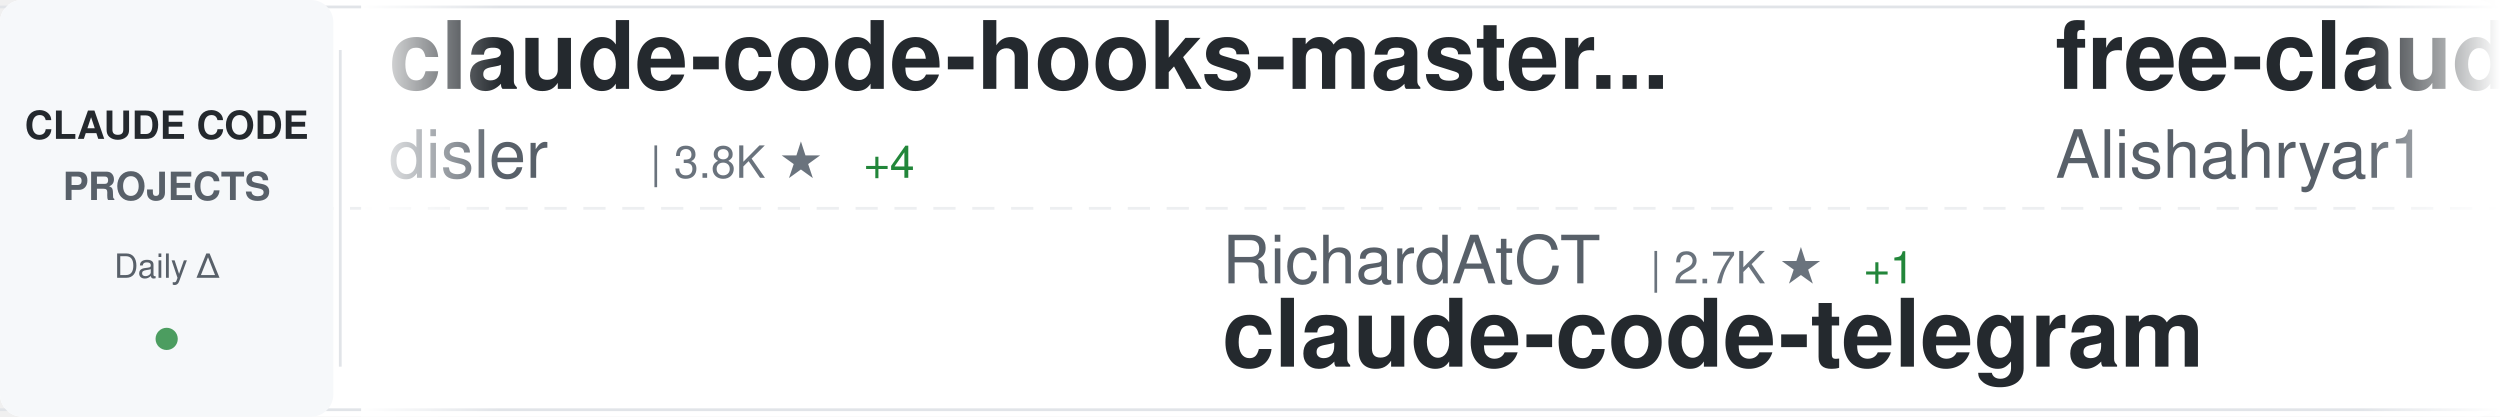
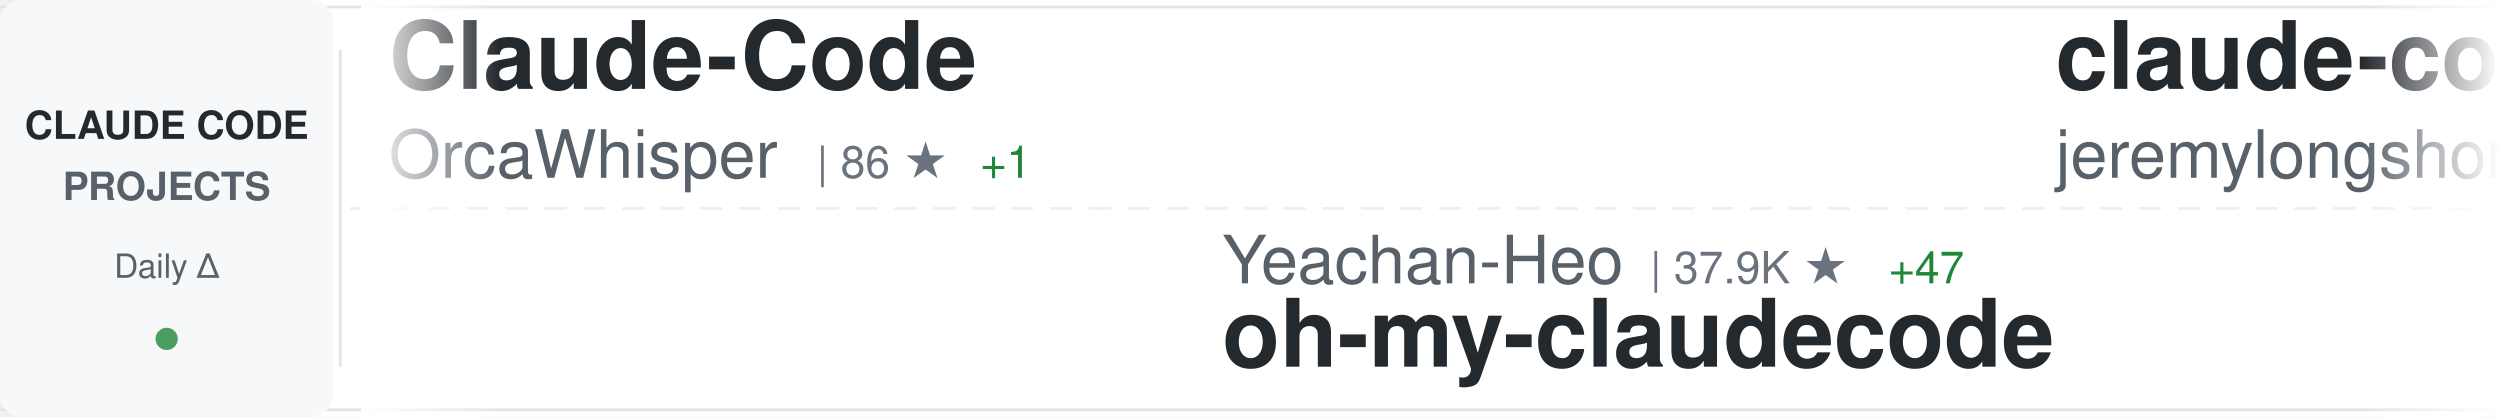
<svg xmlns="http://www.w3.org/2000/svg" width="900" height="150">
  <defs>
    <linearGradient id="awesomeLeftFade" x1="0%" y1="0%" x2="100%" y2="0%">
      <stop offset="0%" style="stop-color:#ffffff;stop-opacity:1" />
      <stop offset="100%" style="stop-color:#ffffff;stop-opacity:0" />
    </linearGradient>
    <linearGradient id="awesomeRightFade" x1="0%" y1="0%" x2="100%" y2="0%">
      <stop offset="0%" style="stop-color:#ffffff;stop-opacity:0" />
      <stop offset="100%" style="stop-color:#ffffff;stop-opacity:1" />
    </linearGradient>
  </defs>
  <rect width="900" height="150" fill="#ffffff" rx="8" />
  <rect x="0" y="2" width="900" height="1" fill="#e1e4e8" />
  <rect x="0" y="147" width="900" height="1" fill="#e1e4e8" />
  <line x1="0" y1="75" x2="900" y2="75" stroke="#e1e4e8" stroke-width="1" stroke-dasharray="8 6" opacity="0.6" />
  <rect x="0" y="0" width="120" height="150" fill="#f6f8fa" rx="8" />
  <text x="60" y="50" font-family="-apple-system, BlinkMacSystemFont, 'Segoe UI', Helvetica, Arial, sans-serif" font-size="14" font-weight="600" fill="#24292e" text-anchor="middle">CLAUDE CODE</text>
  <text x="60" y="72" font-family="-apple-system, BlinkMacSystemFont, 'Segoe UI', Helvetica, Arial, sans-serif" font-size="14" font-weight="600" fill="#586069" text-anchor="middle">PROJECTS</text>
  <text x="60" y="100" font-family="-apple-system, BlinkMacSystemFont, 'Segoe UI', Helvetica, Arial, sans-serif" font-size="12" font-weight="500" fill="#586069" text-anchor="middle">Daily Δ</text>
  <circle cx="60" cy="122" r="4" fill="#22863a" opacity="0.8" />
  <rect x="122" y="18" width="1" height="114" fill="#e1e4e8" />
  <clipPath id="awesomeTickerClip">
    <rect x="130" y="0" width="770" height="150" />
  </clipPath>
  <g clip-path="url(#awesomeTickerClip)">
    <g id="awesomeTickerItems">
      <animateTransform attributeName="transform" attributeType="XML" type="translate" from="0 0" to="-3000 0" dur="54s" repeatCount="indefinite" />
      <g transform="translate(0, 0)">
-         <text x="140" y="32" font-family="-apple-system, BlinkMacSystemFont, 'Segoe UI', Helvetica, Arial, sans-serif" font-size="34" font-weight="600" fill="#24292e">claude-code-hooks-master...</text>
-         <text x="140" y="64" font-family="-apple-system, BlinkMacSystemFont, 'Segoe UI', Helvetica, Arial, sans-serif" font-size="24" font-weight="400" fill="#586069">disler</text>
-         <text x="234" y="64" font-family="-apple-system, BlinkMacSystemFont, 'Segoe UI', Helvetica, Arial, sans-serif" font-size="16" font-weight="500" fill="#6a737d">| 3.8K ★</text>
-         <text x="311" y="64" font-family="-apple-system, BlinkMacSystemFont, 'Segoe UI', Helvetica, Arial, sans-serif" font-size="16" font-weight="500" fill="#22863a"> +4</text>
+         <text x="140" y="32" font-family="-apple-system, BlinkMacSystemFont, 'Segoe UI', Helvetica, Arial, sans-serif" font-size="34" font-weight="600" fill="#24292e">Claude-Code</text>
+         <text x="140" y="64" font-family="-apple-system, BlinkMacSystemFont, 'Segoe UI', Helvetica, Arial, sans-serif" font-size="24" font-weight="400" fill="#586069">OrcaWhisper</text>
+         <text x="294" y="64" font-family="-apple-system, BlinkMacSystemFont, 'Segoe UI', Helvetica, Arial, sans-serif" font-size="16" font-weight="500" fill="#6a737d">| 86 ★</text>
+         <text x="353" y="64" font-family="-apple-system, BlinkMacSystemFont, 'Segoe UI', Helvetica, Arial, sans-serif" font-size="16" font-weight="500" fill="#22863a"> +1</text>
      </g>
      <g transform="translate(300, 0)">
-         <text x="140" y="102" font-family="-apple-system, BlinkMacSystemFont, 'Segoe UI', Helvetica, Arial, sans-serif" font-size="24" font-weight="400" fill="#586069">RichardAtCT</text>
-         <text x="294" y="102" font-family="-apple-system, BlinkMacSystemFont, 'Segoe UI', Helvetica, Arial, sans-serif" font-size="16" font-weight="500" fill="#6a737d">| 2.7K ★</text>
-         <text x="371" y="102" font-family="-apple-system, BlinkMacSystemFont, 'Segoe UI', Helvetica, Arial, sans-serif" font-size="16" font-weight="500" fill="#22863a"> +1</text>
-         <text x="140" y="132" font-family="-apple-system, BlinkMacSystemFont, 'Segoe UI', Helvetica, Arial, sans-serif" font-size="34" font-weight="600" fill="#24292e">claude-code-telegram</text>
+         <text x="140" y="102" font-family="-apple-system, BlinkMacSystemFont, 'Segoe UI', Helvetica, Arial, sans-serif" font-size="24" font-weight="400" fill="#586069">Yeachan-Heo</text>
+         <text x="294" y="102" font-family="-apple-system, BlinkMacSystemFont, 'Segoe UI', Helvetica, Arial, sans-serif" font-size="16" font-weight="500" fill="#6a737d">| 37.9K ★</text>
+         <text x="380" y="102" font-family="-apple-system, BlinkMacSystemFont, 'Segoe UI', Helvetica, Arial, sans-serif" font-size="16" font-weight="500" fill="#22863a"> +47</text>
+         <text x="140" y="132" font-family="-apple-system, BlinkMacSystemFont, 'Segoe UI', Helvetica, Arial, sans-serif" font-size="34" font-weight="600" fill="#24292e">oh-my-claudecode</text>
      </g>
      <g transform="translate(600, 0)">
-         <text x="140" y="32" font-family="-apple-system, BlinkMacSystemFont, 'Segoe UI', Helvetica, Arial, sans-serif" font-size="34" font-weight="600" fill="#24292e">free-claude-code</text>
-         <text x="140" y="64" font-family="-apple-system, BlinkMacSystemFont, 'Segoe UI', Helvetica, Arial, sans-serif" font-size="24" font-weight="400" fill="#586069">Alishahryar1</text>
-         <text x="306" y="64" font-family="-apple-system, BlinkMacSystemFont, 'Segoe UI', Helvetica, Arial, sans-serif" font-size="16" font-weight="500" fill="#6a737d">| 41.2K ★</text>
-         <text x="392" y="64" font-family="-apple-system, BlinkMacSystemFont, 'Segoe UI', Helvetica, Arial, sans-serif" font-size="16" font-weight="500" fill="#22863a"> +321</text>
+         <text x="140" y="32" font-family="-apple-system, BlinkMacSystemFont, 'Segoe UI', Helvetica, Arial, sans-serif" font-size="34" font-weight="600" fill="#24292e">claude-code-plugins-plus...</text>
+         <text x="140" y="64" font-family="-apple-system, BlinkMacSystemFont, 'Segoe UI', Helvetica, Arial, sans-serif" font-size="24" font-weight="400" fill="#586069">jeremylongshore</text>
+         <text x="342" y="64" font-family="-apple-system, BlinkMacSystemFont, 'Segoe UI', Helvetica, Arial, sans-serif" font-size="16" font-weight="500" fill="#6a737d">| 2.5K ★</text>
+         <text x="419" y="64" font-family="-apple-system, BlinkMacSystemFont, 'Segoe UI', Helvetica, Arial, sans-serif" font-size="16" font-weight="500" fill="#22863a"> +4</text>
      </g>
      <g transform="translate(900, 0)">
-         <text x="140" y="102" font-family="-apple-system, BlinkMacSystemFont, 'Segoe UI', Helvetica, Arial, sans-serif" font-size="24" font-weight="400" fill="#586069">Windy3f3f3f3f</text>
-         <text x="318" y="102" font-family="-apple-system, BlinkMacSystemFont, 'Segoe UI', Helvetica, Arial, sans-serif" font-size="16" font-weight="500" fill="#6a737d">| 2.4K ★</text>
-         <text x="395" y="102" font-family="-apple-system, BlinkMacSystemFont, 'Segoe UI', Helvetica, Arial, sans-serif" font-size="16" font-weight="500" fill="#22863a"> +12</text>
-         <text x="140" y="132" font-family="-apple-system, BlinkMacSystemFont, 'Segoe UI', Helvetica, Arial, sans-serif" font-size="34" font-weight="600" fill="#24292e">claude-code-from-scratch</text>
+         <text x="140" y="102" font-family="-apple-system, BlinkMacSystemFont, 'Segoe UI', Helvetica, Arial, sans-serif" font-size="24" font-weight="400" fill="#586069">ykdojo</text>
+         <text x="234" y="102" font-family="-apple-system, BlinkMacSystemFont, 'Segoe UI', Helvetica, Arial, sans-serif" font-size="16" font-weight="500" fill="#6a737d">| 9.4K ★</text>
+         <text x="311" y="102" font-family="-apple-system, BlinkMacSystemFont, 'Segoe UI', Helvetica, Arial, sans-serif" font-size="16" font-weight="500" fill="#22863a"> +16</text>
+         <text x="140" y="132" font-family="-apple-system, BlinkMacSystemFont, 'Segoe UI', Helvetica, Arial, sans-serif" font-size="34" font-weight="600" fill="#24292e">claude-code-tips</text>
      </g>
      <g transform="translate(1200, 0)">
-         <text x="140" y="32" font-family="-apple-system, BlinkMacSystemFont, 'Segoe UI', Helvetica, Arial, sans-serif" font-size="34" font-weight="600" fill="#24292e">collection-claude-code-s...</text>
-         <text x="140" y="64" font-family="-apple-system, BlinkMacSystemFont, 'Segoe UI', Helvetica, Arial, sans-serif" font-size="24" font-weight="400" fill="#586069">chauncygu</text>
-         <text x="270" y="64" font-family="-apple-system, BlinkMacSystemFont, 'Segoe UI', Helvetica, Arial, sans-serif" font-size="16" font-weight="500" fill="#6a737d">| 2.8K ★</text>
+         <text x="140" y="32" font-family="-apple-system, BlinkMacSystemFont, 'Segoe UI', Helvetica, Arial, sans-serif" font-size="34" font-weight="600" fill="#24292e">awesome-claude-code</text>
+         <text x="140" y="64" font-family="-apple-system, BlinkMacSystemFont, 'Segoe UI', Helvetica, Arial, sans-serif" font-size="24" font-weight="400" fill="#586069">jqueryscript</text>
+         <text x="306" y="64" font-family="-apple-system, BlinkMacSystemFont, 'Segoe UI', Helvetica, Arial, sans-serif" font-size="16" font-weight="500" fill="#6a737d">| 472 ★</text>
+         <text x="374" y="64" font-family="-apple-system, BlinkMacSystemFont, 'Segoe UI', Helvetica, Arial, sans-serif" font-size="16" font-weight="500" fill="#22863a"> +2</text>
+       </g>
+       <g transform="translate(1500, 0)">
+         <text x="140" y="102" font-family="-apple-system, BlinkMacSystemFont, 'Segoe UI', Helvetica, Arial, sans-serif" font-size="24" font-weight="400" fill="#586069">andrew-kramer-inno</text>
+         <text x="378" y="102" font-family="-apple-system, BlinkMacSystemFont, 'Segoe UI', Helvetica, Arial, sans-serif" font-size="16" font-weight="500" fill="#6a737d">| 595 ★</text>
+         <text x="140" y="132" font-family="-apple-system, BlinkMacSystemFont, 'Segoe UI', Helvetica, Arial, sans-serif" font-size="34" font-weight="600" fill="#24292e">claude-code-source-build</text>
+       </g>
+       <g transform="translate(1800, 0)">
+         <text x="140" y="32" font-family="-apple-system, BlinkMacSystemFont, 'Segoe UI', Helvetica, Arial, sans-serif" font-size="34" font-weight="600" fill="#24292e">claude-code-ultimate-gui...</text>
+         <text x="140" y="64" font-family="-apple-system, BlinkMacSystemFont, 'Segoe UI', Helvetica, Arial, sans-serif" font-size="24" font-weight="400" fill="#586069">FlorianBruniaux</text>
+         <text x="342" y="64" font-family="-apple-system, BlinkMacSystemFont, 'Segoe UI', Helvetica, Arial, sans-serif" font-size="16" font-weight="500" fill="#6a737d">| 5.5K ★</text>
+         <text x="419" y="64" font-family="-apple-system, BlinkMacSystemFont, 'Segoe UI', Helvetica, Arial, sans-serif" font-size="16" font-weight="500" fill="#22863a"> +9</text>
+       </g>
+       <g transform="translate(2100, 0)">
+         <text x="140" y="102" font-family="-apple-system, BlinkMacSystemFont, 'Segoe UI', Helvetica, Arial, sans-serif" font-size="24" font-weight="400" fill="#586069">alirezarezvani</text>
+         <text x="330" y="102" font-family="-apple-system, BlinkMacSystemFont, 'Segoe UI', Helvetica, Arial, sans-serif" font-size="16" font-weight="500" fill="#6a737d">| 22.9K ★</text>
+         <text x="416" y="102" font-family="-apple-system, BlinkMacSystemFont, 'Segoe UI', Helvetica, Arial, sans-serif" font-size="16" font-weight="500" fill="#22863a"> +60</text>
+         <text x="140" y="132" font-family="-apple-system, BlinkMacSystemFont, 'Segoe UI', Helvetica, Arial, sans-serif" font-size="34" font-weight="600" fill="#24292e">claude-skills</text>
+       </g>
+       <g transform="translate(2400, 0)">
+         <text x="140" y="32" font-family="-apple-system, BlinkMacSystemFont, 'Segoe UI', Helvetica, Arial, sans-serif" font-size="34" font-weight="600" fill="#24292e">ralph-claude-code</text>
+         <text x="140" y="64" font-family="-apple-system, BlinkMacSystemFont, 'Segoe UI', Helvetica, Arial, sans-serif" font-size="24" font-weight="400" fill="#586069">frankbria</text>
+         <text x="270" y="64" font-family="-apple-system, BlinkMacSystemFont, 'Segoe UI', Helvetica, Arial, sans-serif" font-size="16" font-weight="500" fill="#6a737d">| 9.6K ★</text>
        <text x="347" y="64" font-family="-apple-system, BlinkMacSystemFont, 'Segoe UI', Helvetica, Arial, sans-serif" font-size="16" font-weight="500" fill="#22863a"> +3</text>
      </g>
-       <g transform="translate(1500, 0)">
-         <text x="140" y="102" font-family="-apple-system, BlinkMacSystemFont, 'Segoe UI', Helvetica, Arial, sans-serif" font-size="24" font-weight="400" fill="#586069">jeremylongshore</text>
-         <text x="342" y="102" font-family="-apple-system, BlinkMacSystemFont, 'Segoe UI', Helvetica, Arial, sans-serif" font-size="16" font-weight="500" fill="#6a737d">| 2.5K ★</text>
-         <text x="419" y="102" font-family="-apple-system, BlinkMacSystemFont, 'Segoe UI', Helvetica, Arial, sans-serif" font-size="16" font-weight="500" fill="#22863a"> +5</text>
-         <text x="140" y="132" font-family="-apple-system, BlinkMacSystemFont, 'Segoe UI', Helvetica, Arial, sans-serif" font-size="34" font-weight="600" fill="#24292e">claude-code-plugins-plus...</text>
-       </g>
-       <g transform="translate(1800, 0)">
-         <text x="140" y="32" font-family="-apple-system, BlinkMacSystemFont, 'Segoe UI', Helvetica, Arial, sans-serif" font-size="34" font-weight="600" fill="#24292e">claude-code</text>
-         <text x="140" y="64" font-family="-apple-system, BlinkMacSystemFont, 'Segoe UI', Helvetica, Arial, sans-serif" font-size="24" font-weight="400" fill="#586069">T-Lab-CUHKSZ</text>
-         <text x="306" y="64" font-family="-apple-system, BlinkMacSystemFont, 'Segoe UI', Helvetica, Arial, sans-serif" font-size="16" font-weight="500" fill="#6a737d">| 326 ★</text>
-       </g>
-       <g transform="translate(2100, 0)">
-         <text x="140" y="102" font-family="-apple-system, BlinkMacSystemFont, 'Segoe UI', Helvetica, Arial, sans-serif" font-size="24" font-weight="400" fill="#586069">codeaashu</text>
-         <text x="270" y="102" font-family="-apple-system, BlinkMacSystemFont, 'Segoe UI', Helvetica, Arial, sans-serif" font-size="16" font-weight="500" fill="#6a737d">| 3.1K ★</text>
-         <text x="347" y="102" font-family="-apple-system, BlinkMacSystemFont, 'Segoe UI', Helvetica, Arial, sans-serif" font-size="16" font-weight="500" fill="#22863a"> +5</text>
+       <g transform="translate(2700, 0)">
+         <text x="140" y="102" font-family="-apple-system, BlinkMacSystemFont, 'Segoe UI', Helvetica, Arial, sans-serif" font-size="24" font-weight="400" fill="#586069">freestylefly</text>
+         <text x="306" y="102" font-family="-apple-system, BlinkMacSystemFont, 'Segoe UI', Helvetica, Arial, sans-serif" font-size="16" font-weight="500" fill="#6a737d">| 128 ★</text>
        <text x="140" y="132" font-family="-apple-system, BlinkMacSystemFont, 'Segoe UI', Helvetica, Arial, sans-serif" font-size="34" font-weight="600" fill="#24292e">claude-code</text>
      </g>
-       <g transform="translate(2400, 0)">
-         <text x="140" y="32" font-family="-apple-system, BlinkMacSystemFont, 'Segoe UI', Helvetica, Arial, sans-serif" font-size="34" font-weight="600" fill="#24292e">andrej-karpathy-skills</text>
-         <text x="140" y="64" font-family="-apple-system, BlinkMacSystemFont, 'Segoe UI', Helvetica, Arial, sans-serif" font-size="24" font-weight="400" fill="#586069">multica-ai</text>
-         <text x="282" y="64" font-family="-apple-system, BlinkMacSystemFont, 'Segoe UI', Helvetica, Arial, sans-serif" font-size="16" font-weight="500" fill="#6a737d">| 194.7K ★</text>
-         <text x="377" y="64" font-family="-apple-system, BlinkMacSystemFont, 'Segoe UI', Helvetica, Arial, sans-serif" font-size="16" font-weight="500" fill="#22863a"> +370</text>
-       </g>
-       <g transform="translate(2700, 0)">
-         <text x="140" y="102" font-family="-apple-system, BlinkMacSystemFont, 'Segoe UI', Helvetica, Arial, sans-serif" font-size="24" font-weight="400" fill="#586069">https-deeplearning-ai</text>
-         <text x="414" y="102" font-family="-apple-system, BlinkMacSystemFont, 'Segoe UI', Helvetica, Arial, sans-serif" font-size="16" font-weight="500" fill="#6a737d">| 535 ★</text>
-         <text x="140" y="132" font-family="-apple-system, BlinkMacSystemFont, 'Segoe UI', Helvetica, Arial, sans-serif" font-size="34" font-weight="600" fill="#24292e">sc-claude-code-files</text>
-       </g>
      <g transform="translate(3000, 0)">
-         <text x="140" y="32" font-family="-apple-system, BlinkMacSystemFont, 'Segoe UI', Helvetica, Arial, sans-serif" font-size="34" font-weight="600" fill="#24292e">claude-code-hooks-master...</text>
-         <text x="140" y="64" font-family="-apple-system, BlinkMacSystemFont, 'Segoe UI', Helvetica, Arial, sans-serif" font-size="24" font-weight="400" fill="#586069">disler</text>
-         <text x="234" y="64" font-family="-apple-system, BlinkMacSystemFont, 'Segoe UI', Helvetica, Arial, sans-serif" font-size="16" font-weight="500" fill="#6a737d">| 3.8K ★</text>
-         <text x="311" y="64" font-family="-apple-system, BlinkMacSystemFont, 'Segoe UI', Helvetica, Arial, sans-serif" font-size="16" font-weight="500" fill="#22863a"> +4</text>
+         <text x="140" y="32" font-family="-apple-system, BlinkMacSystemFont, 'Segoe UI', Helvetica, Arial, sans-serif" font-size="34" font-weight="600" fill="#24292e">Claude-Code</text>
+         <text x="140" y="64" font-family="-apple-system, BlinkMacSystemFont, 'Segoe UI', Helvetica, Arial, sans-serif" font-size="24" font-weight="400" fill="#586069">OrcaWhisper</text>
+         <text x="294" y="64" font-family="-apple-system, BlinkMacSystemFont, 'Segoe UI', Helvetica, Arial, sans-serif" font-size="16" font-weight="500" fill="#6a737d">| 86 ★</text>
+         <text x="353" y="64" font-family="-apple-system, BlinkMacSystemFont, 'Segoe UI', Helvetica, Arial, sans-serif" font-size="16" font-weight="500" fill="#22863a"> +1</text>
      </g>
      <g transform="translate(3300, 0)">
-         <text x="140" y="102" font-family="-apple-system, BlinkMacSystemFont, 'Segoe UI', Helvetica, Arial, sans-serif" font-size="24" font-weight="400" fill="#586069">RichardAtCT</text>
-         <text x="294" y="102" font-family="-apple-system, BlinkMacSystemFont, 'Segoe UI', Helvetica, Arial, sans-serif" font-size="16" font-weight="500" fill="#6a737d">| 2.7K ★</text>
-         <text x="371" y="102" font-family="-apple-system, BlinkMacSystemFont, 'Segoe UI', Helvetica, Arial, sans-serif" font-size="16" font-weight="500" fill="#22863a"> +1</text>
-         <text x="140" y="132" font-family="-apple-system, BlinkMacSystemFont, 'Segoe UI', Helvetica, Arial, sans-serif" font-size="34" font-weight="600" fill="#24292e">claude-code-telegram</text>
+         <text x="140" y="102" font-family="-apple-system, BlinkMacSystemFont, 'Segoe UI', Helvetica, Arial, sans-serif" font-size="24" font-weight="400" fill="#586069">Yeachan-Heo</text>
+         <text x="294" y="102" font-family="-apple-system, BlinkMacSystemFont, 'Segoe UI', Helvetica, Arial, sans-serif" font-size="16" font-weight="500" fill="#6a737d">| 37.9K ★</text>
+         <text x="380" y="102" font-family="-apple-system, BlinkMacSystemFont, 'Segoe UI', Helvetica, Arial, sans-serif" font-size="16" font-weight="500" fill="#22863a"> +47</text>
+         <text x="140" y="132" font-family="-apple-system, BlinkMacSystemFont, 'Segoe UI', Helvetica, Arial, sans-serif" font-size="34" font-weight="600" fill="#24292e">oh-my-claudecode</text>
      </g>
      <g transform="translate(3600, 0)">
-         <text x="140" y="32" font-family="-apple-system, BlinkMacSystemFont, 'Segoe UI', Helvetica, Arial, sans-serif" font-size="34" font-weight="600" fill="#24292e">free-claude-code</text>
-         <text x="140" y="64" font-family="-apple-system, BlinkMacSystemFont, 'Segoe UI', Helvetica, Arial, sans-serif" font-size="24" font-weight="400" fill="#586069">Alishahryar1</text>
-         <text x="306" y="64" font-family="-apple-system, BlinkMacSystemFont, 'Segoe UI', Helvetica, Arial, sans-serif" font-size="16" font-weight="500" fill="#6a737d">| 41.2K ★</text>
-         <text x="392" y="64" font-family="-apple-system, BlinkMacSystemFont, 'Segoe UI', Helvetica, Arial, sans-serif" font-size="16" font-weight="500" fill="#22863a"> +321</text>
+         <text x="140" y="32" font-family="-apple-system, BlinkMacSystemFont, 'Segoe UI', Helvetica, Arial, sans-serif" font-size="34" font-weight="600" fill="#24292e">claude-code-plugins-plus...</text>
+         <text x="140" y="64" font-family="-apple-system, BlinkMacSystemFont, 'Segoe UI', Helvetica, Arial, sans-serif" font-size="24" font-weight="400" fill="#586069">jeremylongshore</text>
+         <text x="342" y="64" font-family="-apple-system, BlinkMacSystemFont, 'Segoe UI', Helvetica, Arial, sans-serif" font-size="16" font-weight="500" fill="#6a737d">| 2.5K ★</text>
+         <text x="419" y="64" font-family="-apple-system, BlinkMacSystemFont, 'Segoe UI', Helvetica, Arial, sans-serif" font-size="16" font-weight="500" fill="#22863a"> +4</text>
      </g>
      <g transform="translate(3900, 0)">
-         <text x="140" y="102" font-family="-apple-system, BlinkMacSystemFont, 'Segoe UI', Helvetica, Arial, sans-serif" font-size="24" font-weight="400" fill="#586069">Windy3f3f3f3f</text>
-         <text x="318" y="102" font-family="-apple-system, BlinkMacSystemFont, 'Segoe UI', Helvetica, Arial, sans-serif" font-size="16" font-weight="500" fill="#6a737d">| 2.4K ★</text>
-         <text x="395" y="102" font-family="-apple-system, BlinkMacSystemFont, 'Segoe UI', Helvetica, Arial, sans-serif" font-size="16" font-weight="500" fill="#22863a"> +12</text>
-         <text x="140" y="132" font-family="-apple-system, BlinkMacSystemFont, 'Segoe UI', Helvetica, Arial, sans-serif" font-size="34" font-weight="600" fill="#24292e">claude-code-from-scratch</text>
+         <text x="140" y="102" font-family="-apple-system, BlinkMacSystemFont, 'Segoe UI', Helvetica, Arial, sans-serif" font-size="24" font-weight="400" fill="#586069">ykdojo</text>
+         <text x="234" y="102" font-family="-apple-system, BlinkMacSystemFont, 'Segoe UI', Helvetica, Arial, sans-serif" font-size="16" font-weight="500" fill="#6a737d">| 9.4K ★</text>
+         <text x="311" y="102" font-family="-apple-system, BlinkMacSystemFont, 'Segoe UI', Helvetica, Arial, sans-serif" font-size="16" font-weight="500" fill="#22863a"> +16</text>
+         <text x="140" y="132" font-family="-apple-system, BlinkMacSystemFont, 'Segoe UI', Helvetica, Arial, sans-serif" font-size="34" font-weight="600" fill="#24292e">claude-code-tips</text>
      </g>
    </g>
  </g>
  <rect x="130" y="0" width="50" height="150" fill="url(#awesomeLeftFade)" />
  <rect x="850" y="0" width="50" height="150" fill="url(#awesomeRightFade)" />
</svg>
